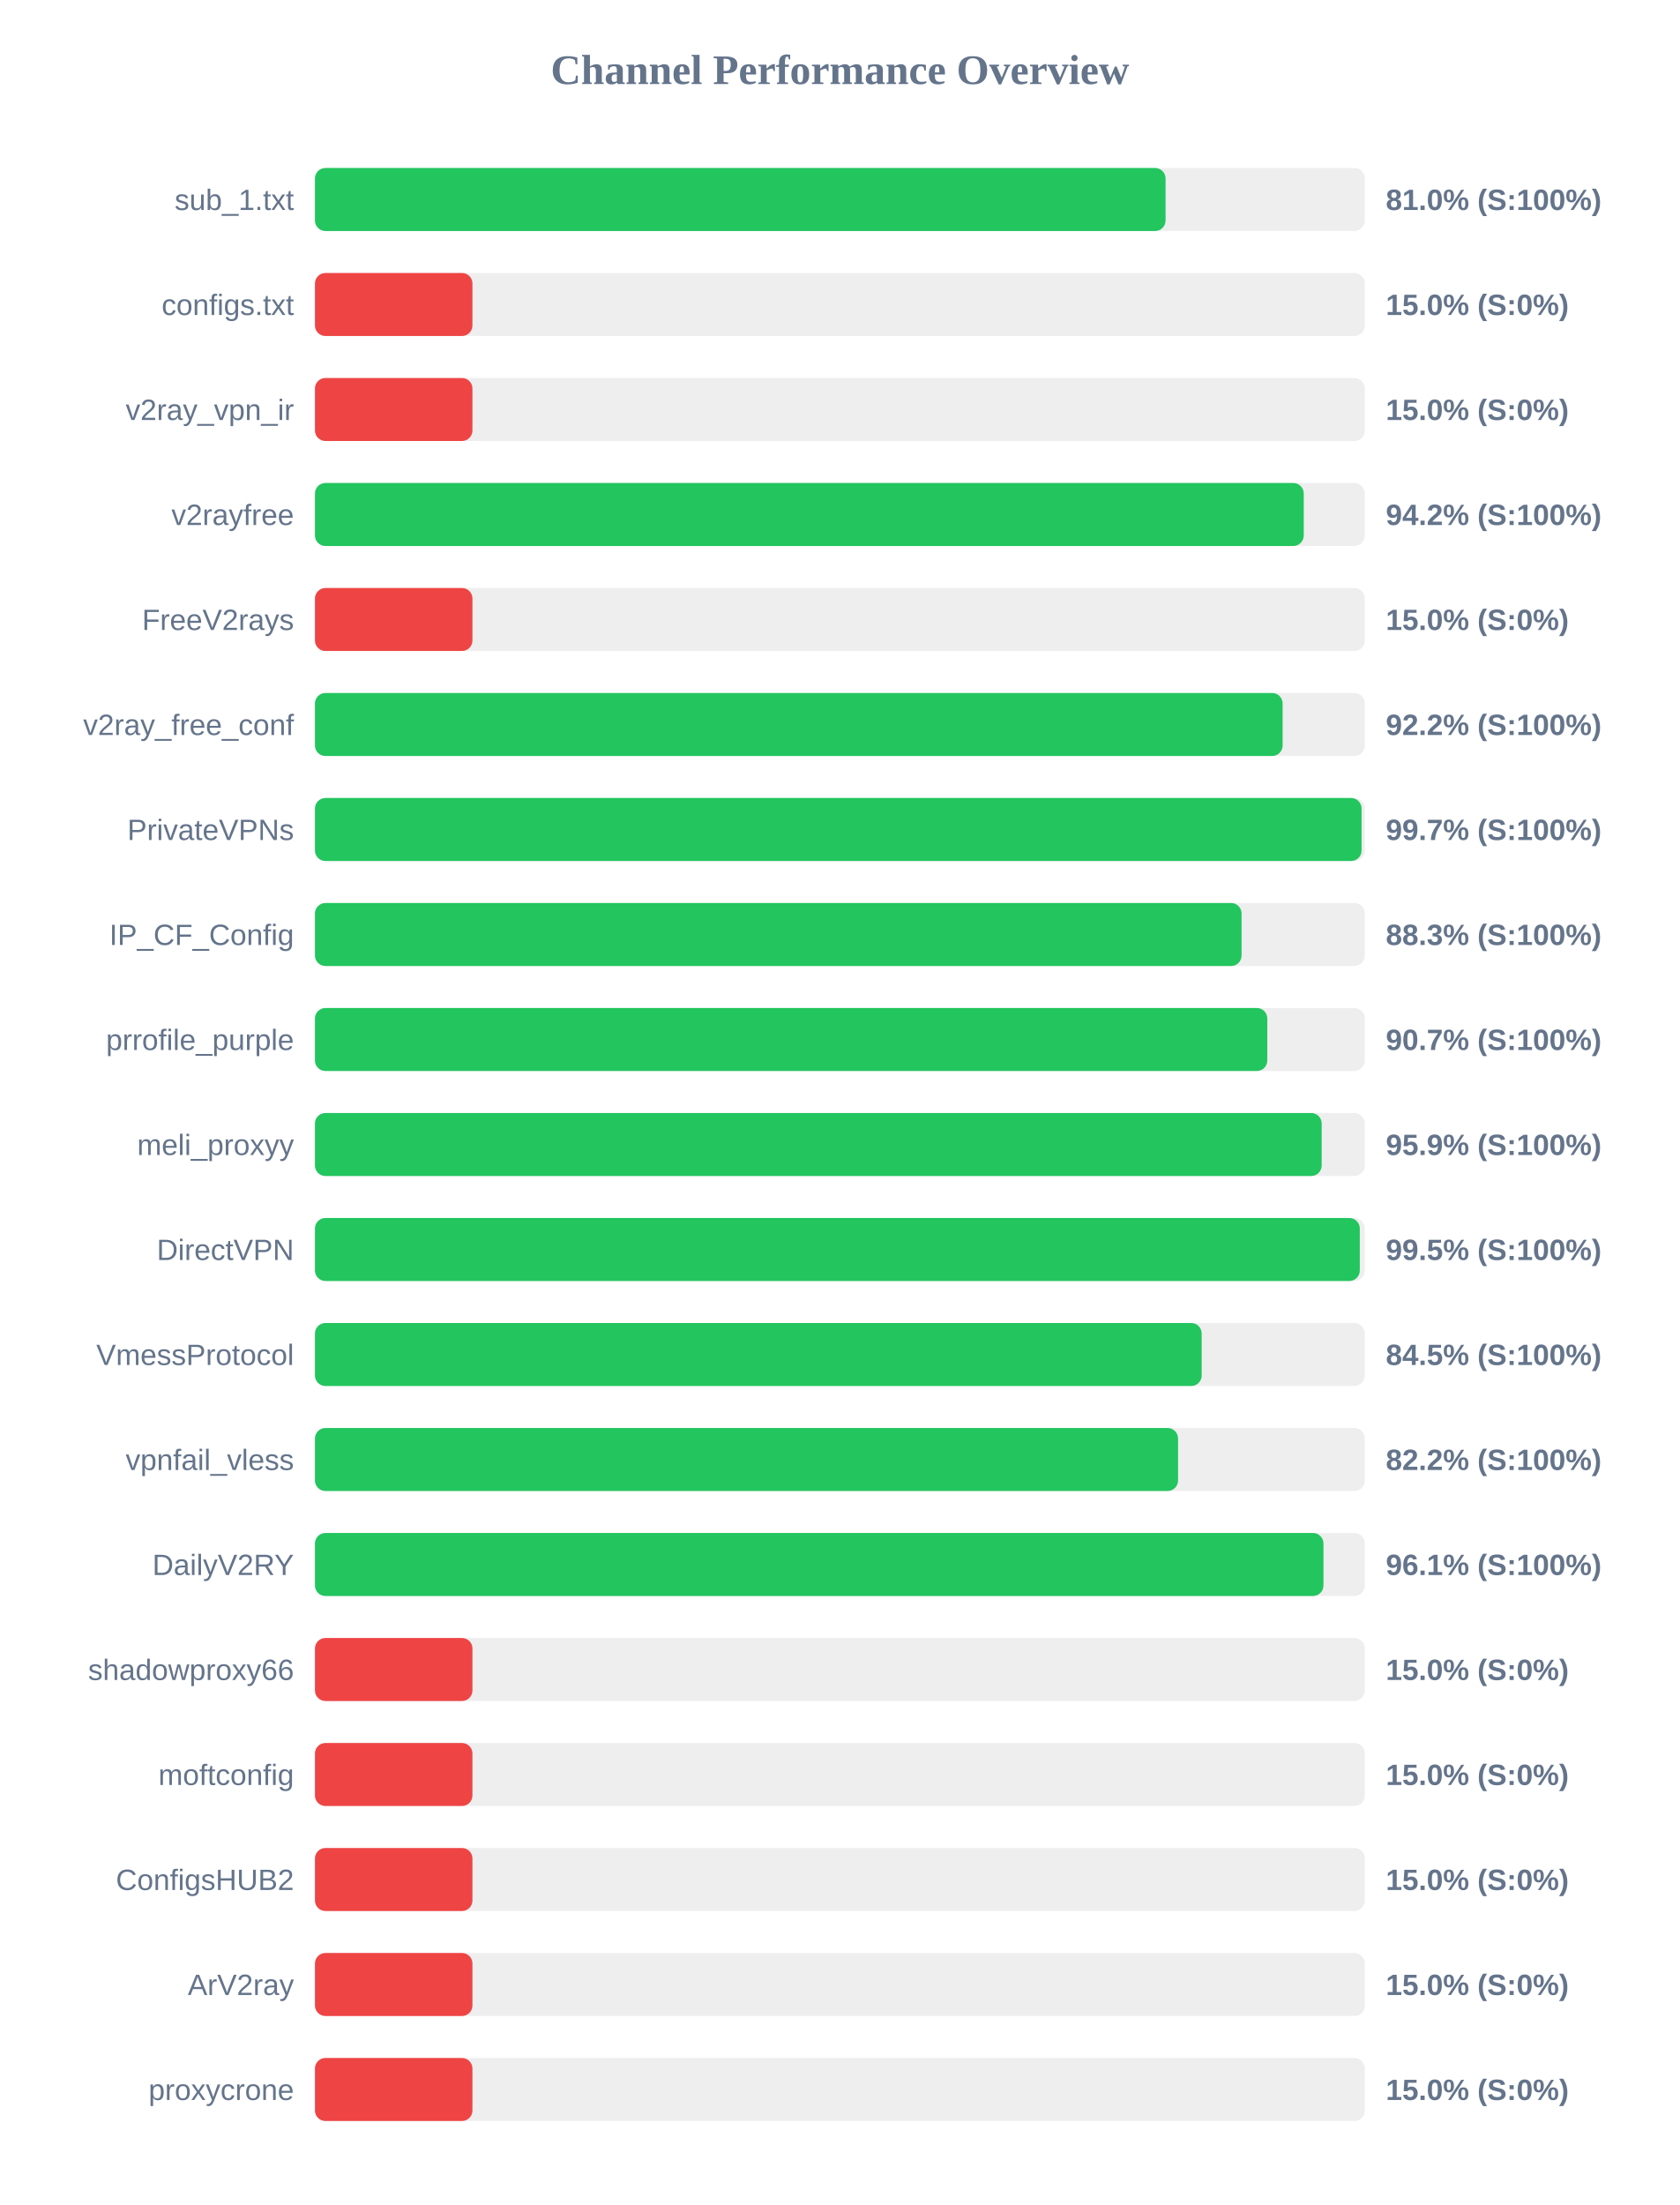
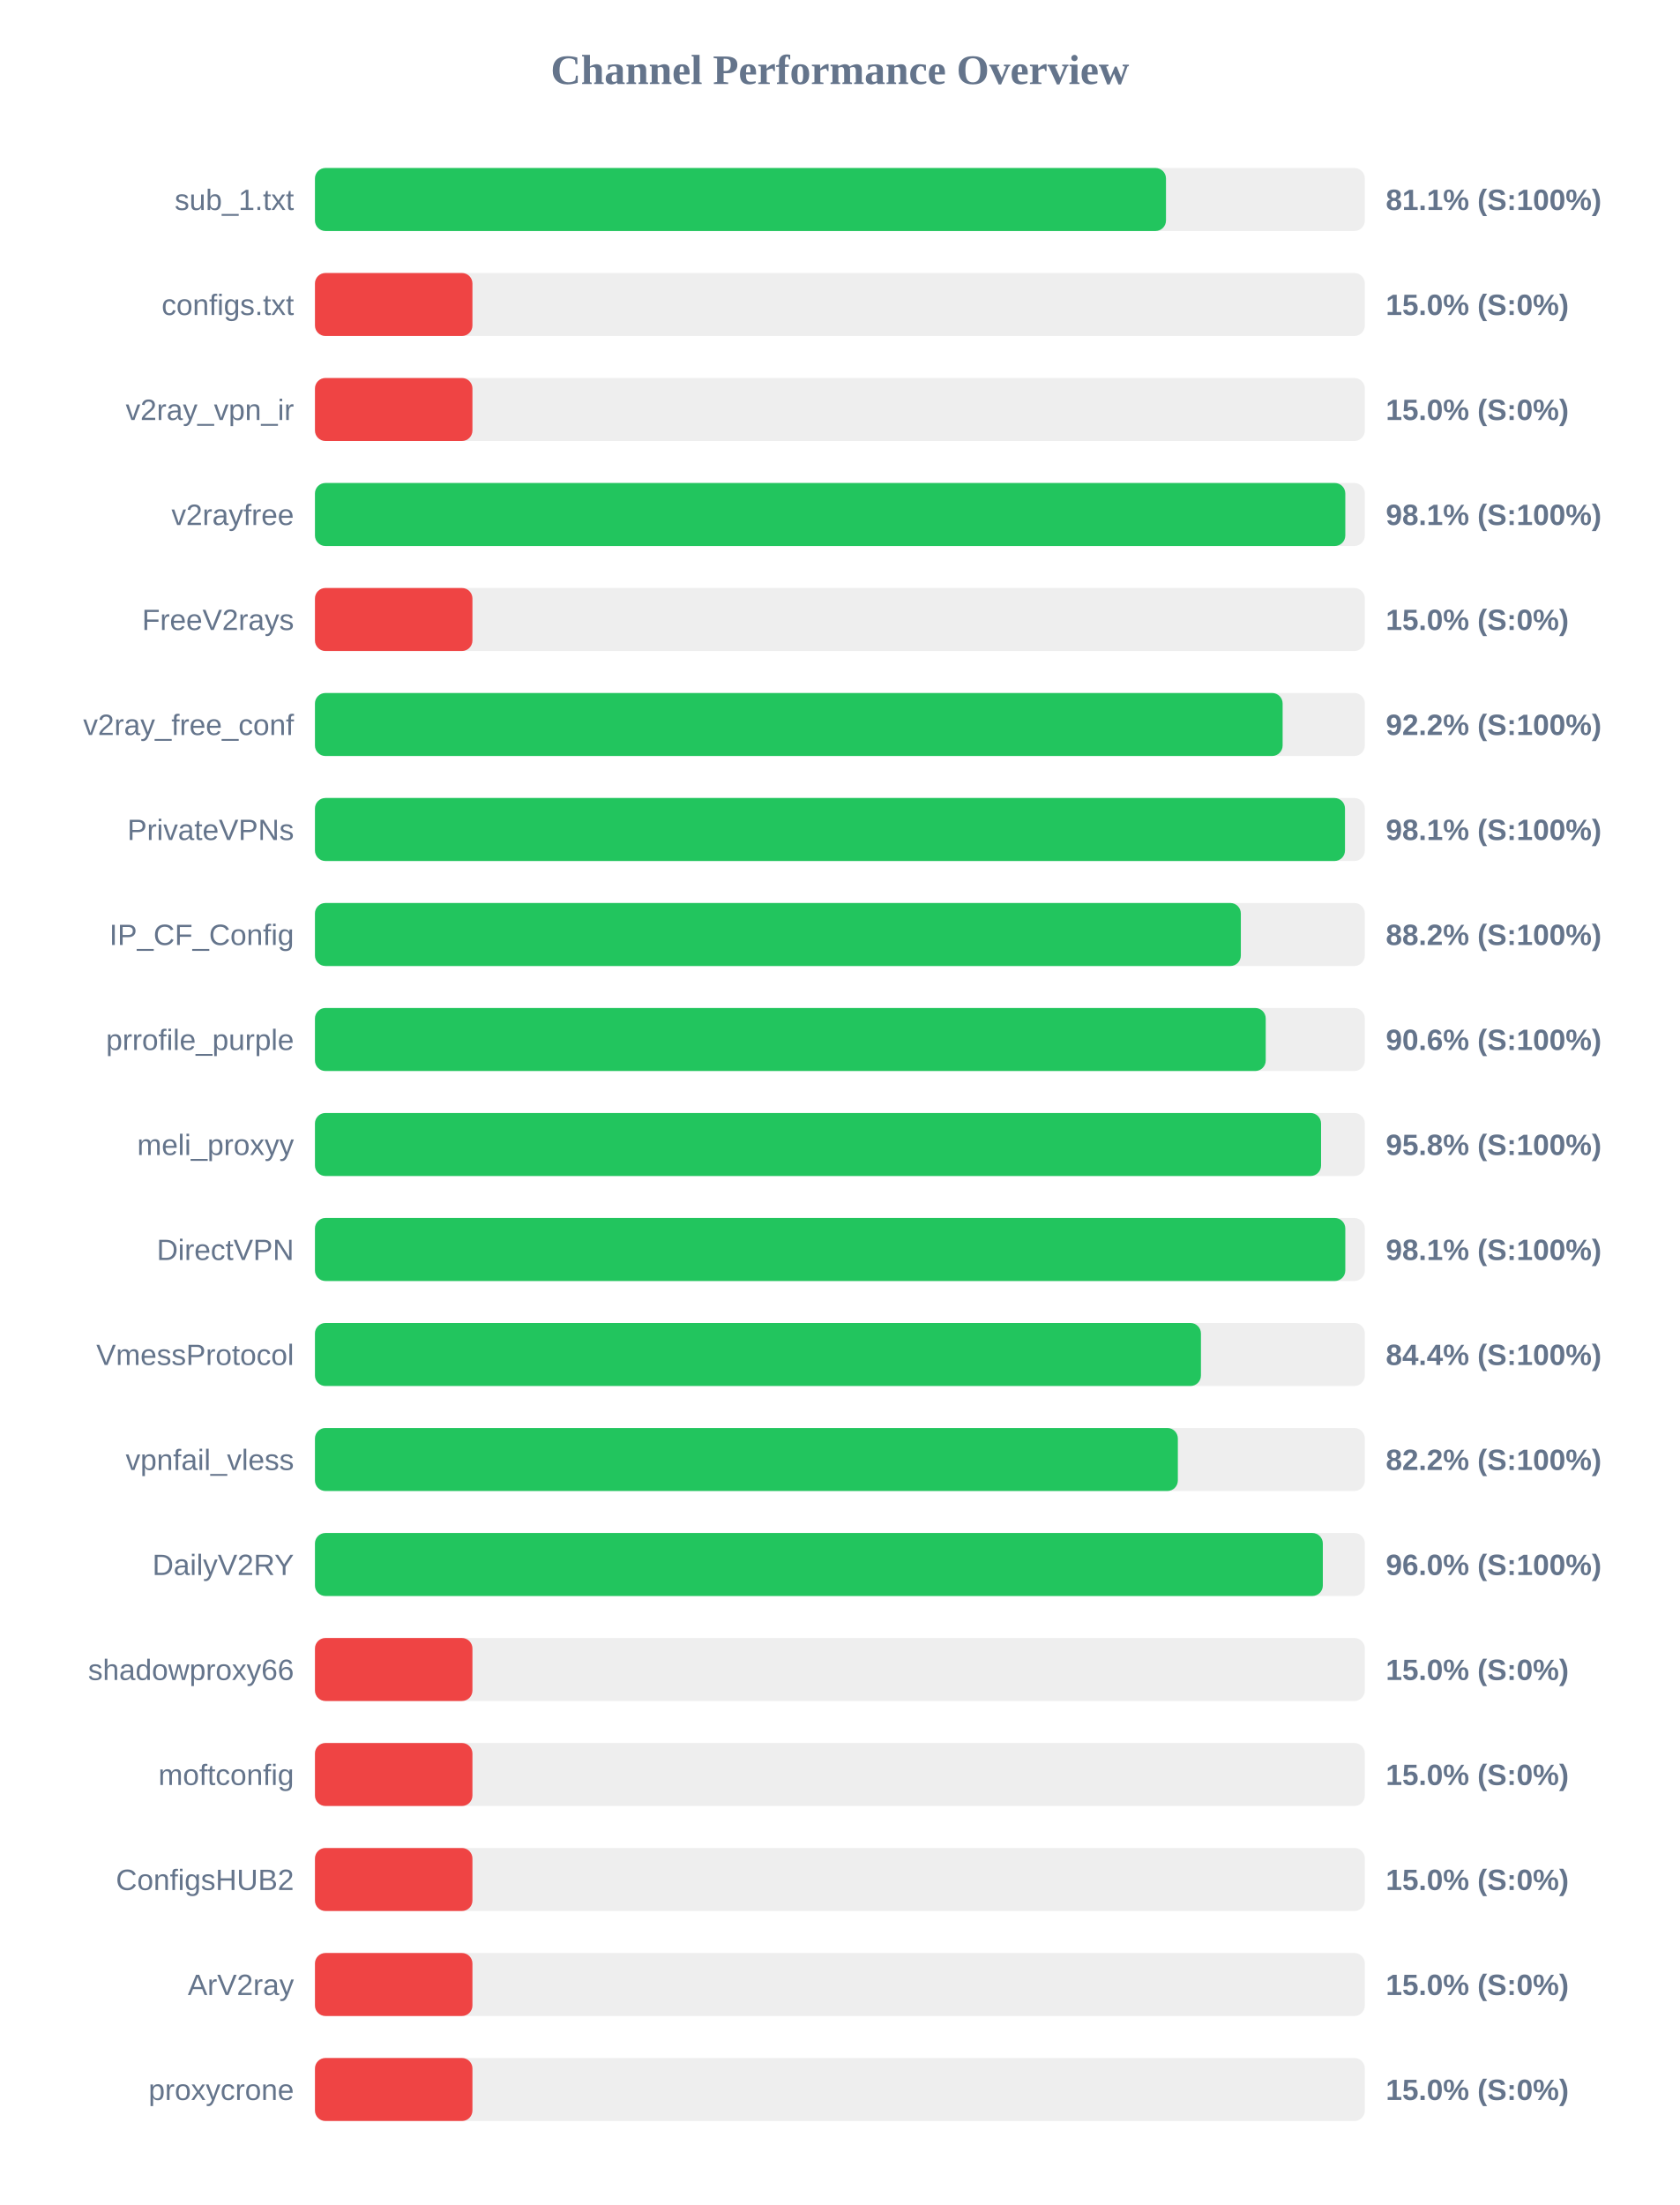
<svg xmlns="http://www.w3.org/2000/svg" width="800" height="1050" version="1.1">
  <style>
        .row { font: 14px Arial; fill: #64748b; }
        .score { font: bold 14px Arial; fill: #64748b; }
    </style>
  <text x="400" y="40" text-anchor="middle" font-size="20px" font-weight="bold" fill="#64748b">Channel Performance Overview</text>
  <rect x="150" y="80" width="500" height="30" fill="#eee" rx="5" />
-   <rect x="150" y="80" width="405.1" height="30" fill="#22c55e" rx="5" />
+   <rect x="150" y="80" width="405.3" height="30" fill="#22c55e" rx="5" />
  <text x="140" y="100" text-anchor="end" class="row">sub_1.txt</text>
-   <text x="660" y="100" text-anchor="start" class="score">81.0% (S:100%)</text>
+   <text x="660" y="100" text-anchor="start" class="score">81.1% (S:100%)</text>
  <rect x="150" y="130" width="500" height="30" fill="#eee" rx="5" />
  <rect x="150" y="130" width="75.0" height="30" fill="#ef4444" rx="5" />
  <text x="140" y="150" text-anchor="end" class="row">configs.txt</text>
  <text x="660" y="150" text-anchor="start" class="score">15.0% (S:0%)</text>
  <rect x="150" y="180" width="500" height="30" fill="#eee" rx="5" />
  <rect x="150" y="180" width="75.0" height="30" fill="#ef4444" rx="5" />
  <text x="140" y="200" text-anchor="end" class="row">v2ray_vpn_ir</text>
  <text x="660" y="200" text-anchor="start" class="score">15.0% (S:0%)</text>
  <rect x="150" y="230" width="500" height="30" fill="#eee" rx="5" />
-   <rect x="150" y="230" width="470.9" height="30" fill="#22c55e" rx="5" />
+   <rect x="150" y="230" width="490.7" height="30" fill="#22c55e" rx="5" />
  <text x="140" y="250" text-anchor="end" class="row">v2rayfree</text>
-   <text x="660" y="250" text-anchor="start" class="score">94.2% (S:100%)</text>
+   <text x="660" y="250" text-anchor="start" class="score">98.1% (S:100%)</text>
  <rect x="150" y="280" width="500" height="30" fill="#eee" rx="5" />
  <rect x="150" y="280" width="75.0" height="30" fill="#ef4444" rx="5" />
  <text x="140" y="300" text-anchor="end" class="row">FreeV2rays</text>
  <text x="660" y="300" text-anchor="start" class="score">15.0% (S:0%)</text>
  <rect x="150" y="330" width="500" height="30" fill="#eee" rx="5" />
  <rect x="150" y="330" width="460.85" height="30" fill="#22c55e" rx="5" />
  <text x="140" y="350" text-anchor="end" class="row">v2ray_free_conf</text>
  <text x="660" y="350" text-anchor="start" class="score">92.2% (S:100%)</text>
  <rect x="150" y="380" width="500" height="30" fill="#eee" rx="5" />
-   <rect x="150" y="380" width="498.45" height="30" fill="#22c55e" rx="5" />
+   <rect x="150" y="380" width="490.55" height="30" fill="#22c55e" rx="5" />
  <text x="140" y="400" text-anchor="end" class="row">PrivateVPNs</text>
-   <text x="660" y="400" text-anchor="start" class="score">99.7% (S:100%)</text>
+   <text x="660" y="400" text-anchor="start" class="score">98.1% (S:100%)</text>
  <rect x="150" y="430" width="500" height="30" fill="#eee" rx="5" />
-   <rect x="150" y="430" width="441.3" height="30" fill="#22c55e" rx="5" />
+   <rect x="150" y="430" width="440.95" height="30" fill="#22c55e" rx="5" />
  <text x="140" y="450" text-anchor="end" class="row">IP_CF_Config</text>
-   <text x="660" y="450" text-anchor="start" class="score">88.3% (S:100%)</text>
+   <text x="660" y="450" text-anchor="start" class="score">88.2% (S:100%)</text>
  <rect x="150" y="480" width="500" height="30" fill="#eee" rx="5" />
-   <rect x="150" y="480" width="453.55" height="30" fill="#22c55e" rx="5" />
+   <rect x="150" y="480" width="452.8" height="30" fill="#22c55e" rx="5" />
  <text x="140" y="500" text-anchor="end" class="row">prrofile_purple</text>
-   <text x="660" y="500" text-anchor="start" class="score">90.7% (S:100%)</text>
+   <text x="660" y="500" text-anchor="start" class="score">90.6% (S:100%)</text>
  <rect x="150" y="530" width="500" height="30" fill="#eee" rx="5" />
-   <rect x="150" y="530" width="479.45" height="30" fill="#22c55e" rx="5" />
+   <rect x="150" y="530" width="479.15" height="30" fill="#22c55e" rx="5" />
  <text x="140" y="550" text-anchor="end" class="row">meli_proxyy</text>
-   <text x="660" y="550" text-anchor="start" class="score">95.9% (S:100%)</text>
+   <text x="660" y="550" text-anchor="start" class="score">95.8% (S:100%)</text>
  <rect x="150" y="580" width="500" height="30" fill="#eee" rx="5" />
-   <rect x="150" y="580" width="497.6" height="30" fill="#22c55e" rx="5" />
+   <rect x="150" y="580" width="490.7" height="30" fill="#22c55e" rx="5" />
  <text x="140" y="600" text-anchor="end" class="row">DirectVPN</text>
-   <text x="660" y="600" text-anchor="start" class="score">99.5% (S:100%)</text>
+   <text x="660" y="600" text-anchor="start" class="score">98.1% (S:100%)</text>
  <rect x="150" y="630" width="500" height="30" fill="#eee" rx="5" />
-   <rect x="150" y="630" width="422.3" height="30" fill="#22c55e" rx="5" />
+   <rect x="150" y="630" width="421.95" height="30" fill="#22c55e" rx="5" />
  <text x="140" y="650" text-anchor="end" class="row">VmessProtocol</text>
-   <text x="660" y="650" text-anchor="start" class="score">84.5% (S:100%)</text>
+   <text x="660" y="650" text-anchor="start" class="score">84.4% (S:100%)</text>
  <rect x="150" y="680" width="500" height="30" fill="#eee" rx="5" />
-   <rect x="150" y="680" width="411.05" height="30" fill="#22c55e" rx="5" />
+   <rect x="150" y="680" width="410.95" height="30" fill="#22c55e" rx="5" />
  <text x="140" y="700" text-anchor="end" class="row">vpnfail_vless</text>
  <text x="660" y="700" text-anchor="start" class="score">82.2% (S:100%)</text>
  <rect x="150" y="730" width="500" height="30" fill="#eee" rx="5" />
-   <rect x="150" y="730" width="480.3" height="30" fill="#22c55e" rx="5" />
+   <rect x="150" y="730" width="480.0" height="30" fill="#22c55e" rx="5" />
  <text x="140" y="750" text-anchor="end" class="row">DailyV2RY</text>
-   <text x="660" y="750" text-anchor="start" class="score">96.1% (S:100%)</text>
+   <text x="660" y="750" text-anchor="start" class="score">96.0% (S:100%)</text>
  <rect x="150" y="780" width="500" height="30" fill="#eee" rx="5" />
  <rect x="150" y="780" width="75.0" height="30" fill="#ef4444" rx="5" />
  <text x="140" y="800" text-anchor="end" class="row">shadowproxy66</text>
  <text x="660" y="800" text-anchor="start" class="score">15.0% (S:0%)</text>
  <rect x="150" y="830" width="500" height="30" fill="#eee" rx="5" />
  <rect x="150" y="830" width="75.0" height="30" fill="#ef4444" rx="5" />
  <text x="140" y="850" text-anchor="end" class="row">moftconfig</text>
  <text x="660" y="850" text-anchor="start" class="score">15.0% (S:0%)</text>
  <rect x="150" y="880" width="500" height="30" fill="#eee" rx="5" />
  <rect x="150" y="880" width="75.0" height="30" fill="#ef4444" rx="5" />
  <text x="140" y="900" text-anchor="end" class="row">ConfigsHUB2</text>
  <text x="660" y="900" text-anchor="start" class="score">15.0% (S:0%)</text>
  <rect x="150" y="930" width="500" height="30" fill="#eee" rx="5" />
  <rect x="150" y="930" width="75.0" height="30" fill="#ef4444" rx="5" />
  <text x="140" y="950" text-anchor="end" class="row">ArV2ray</text>
  <text x="660" y="950" text-anchor="start" class="score">15.0% (S:0%)</text>
  <rect x="150" y="980" width="500" height="30" fill="#eee" rx="5" />
  <rect x="150" y="980" width="75.0" height="30" fill="#ef4444" rx="5" />
  <text x="140" y="1000" text-anchor="end" class="row">proxycrone</text>
  <text x="660" y="1000" text-anchor="start" class="score">15.0% (S:0%)</text>
</svg>
